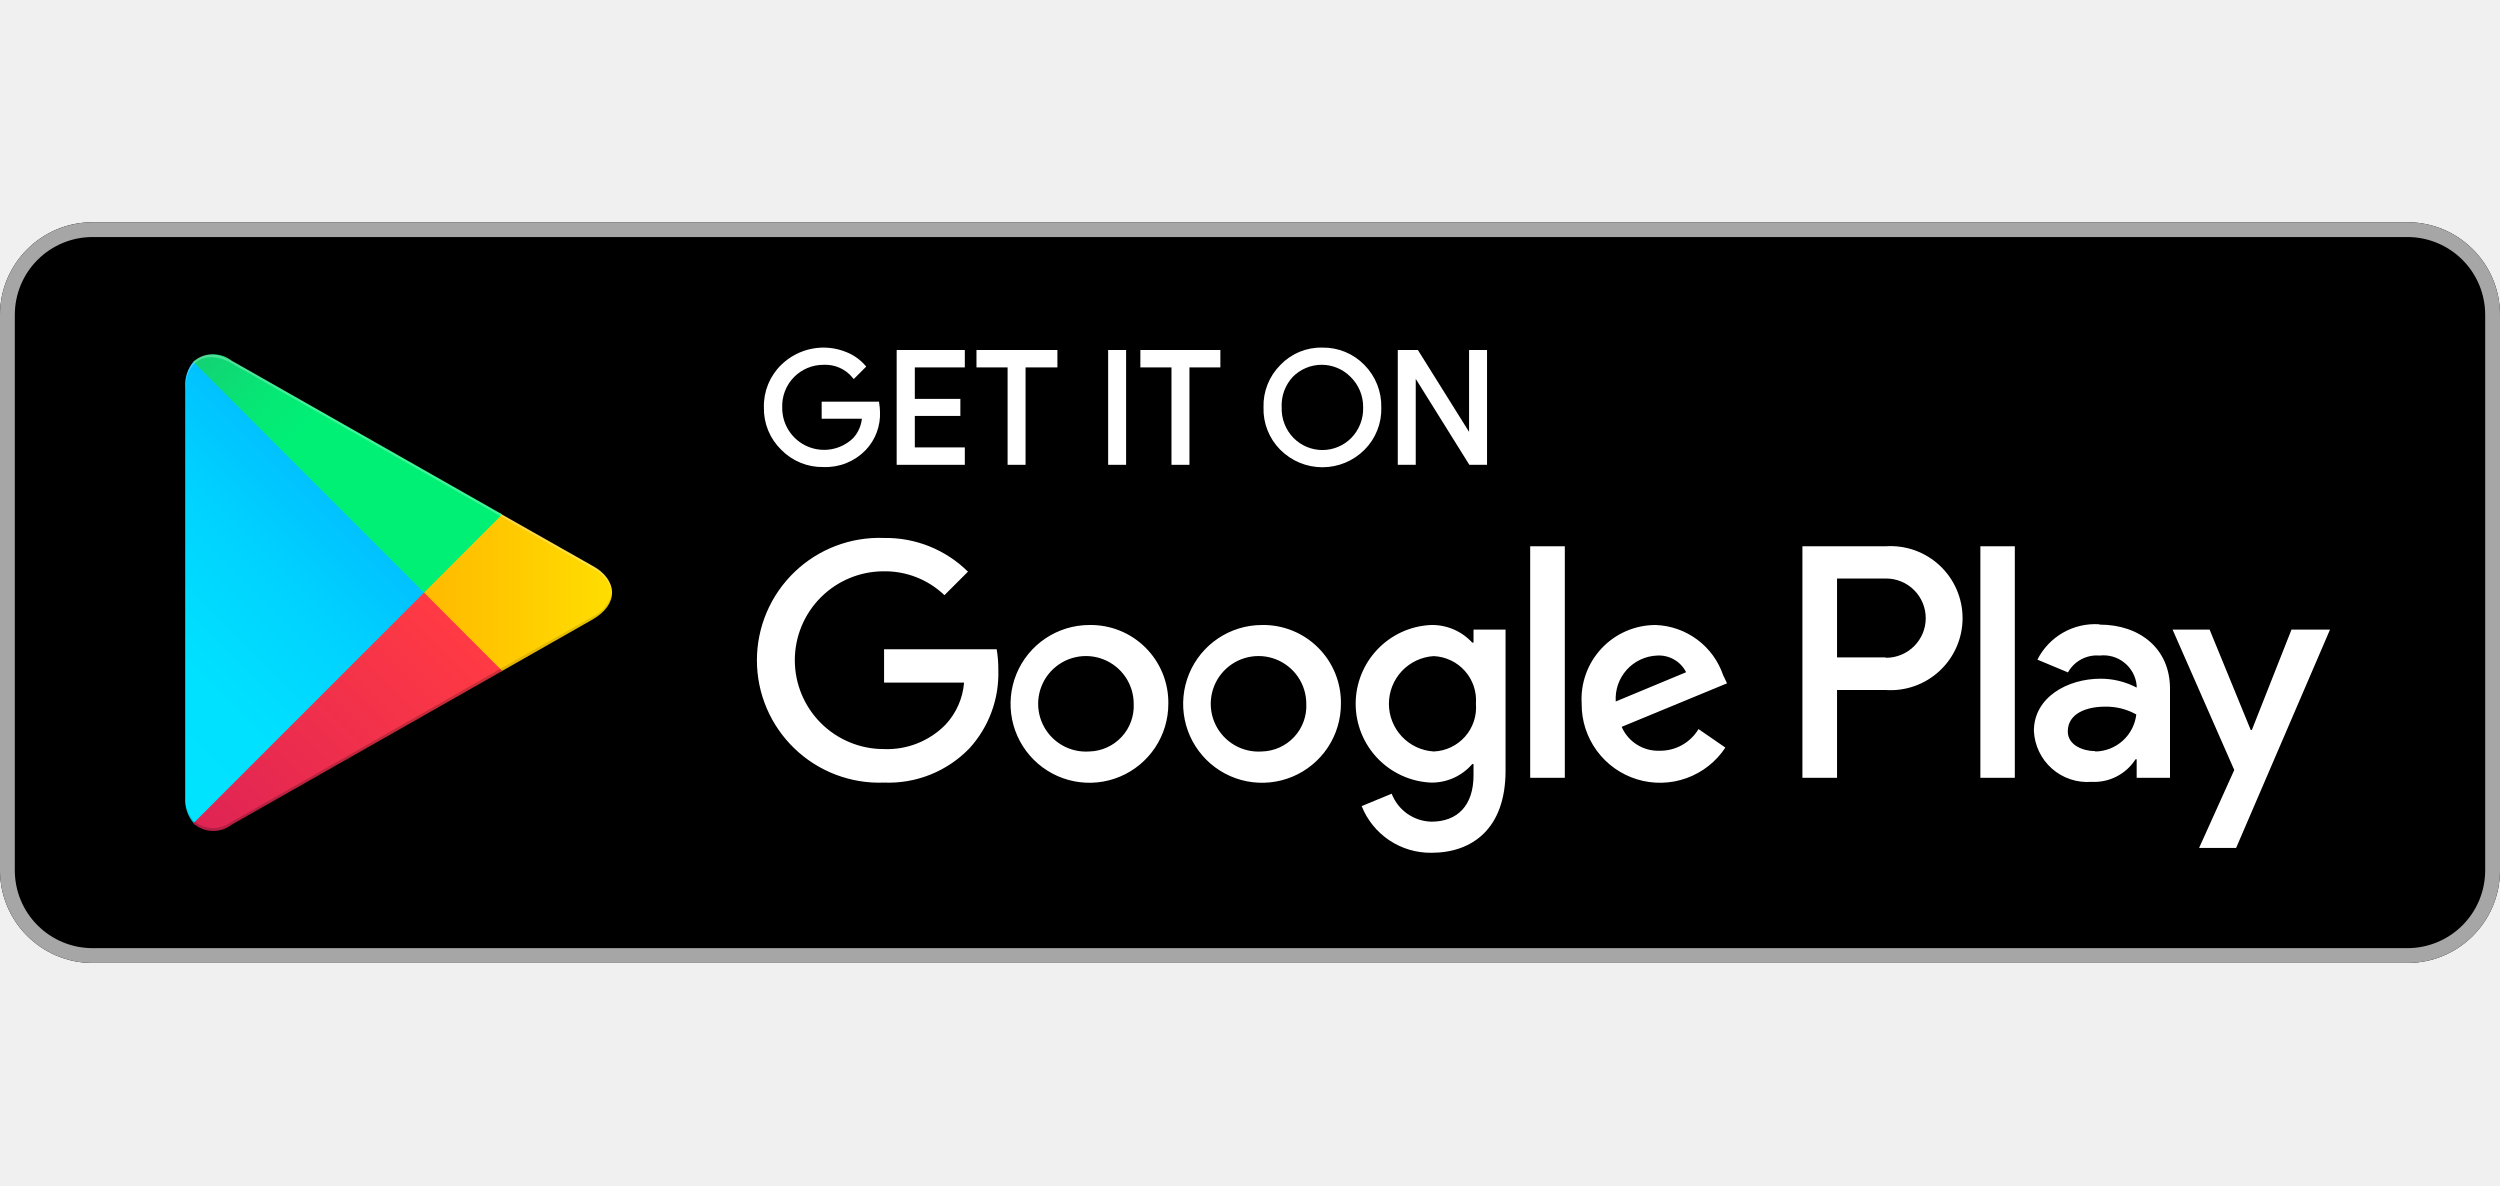
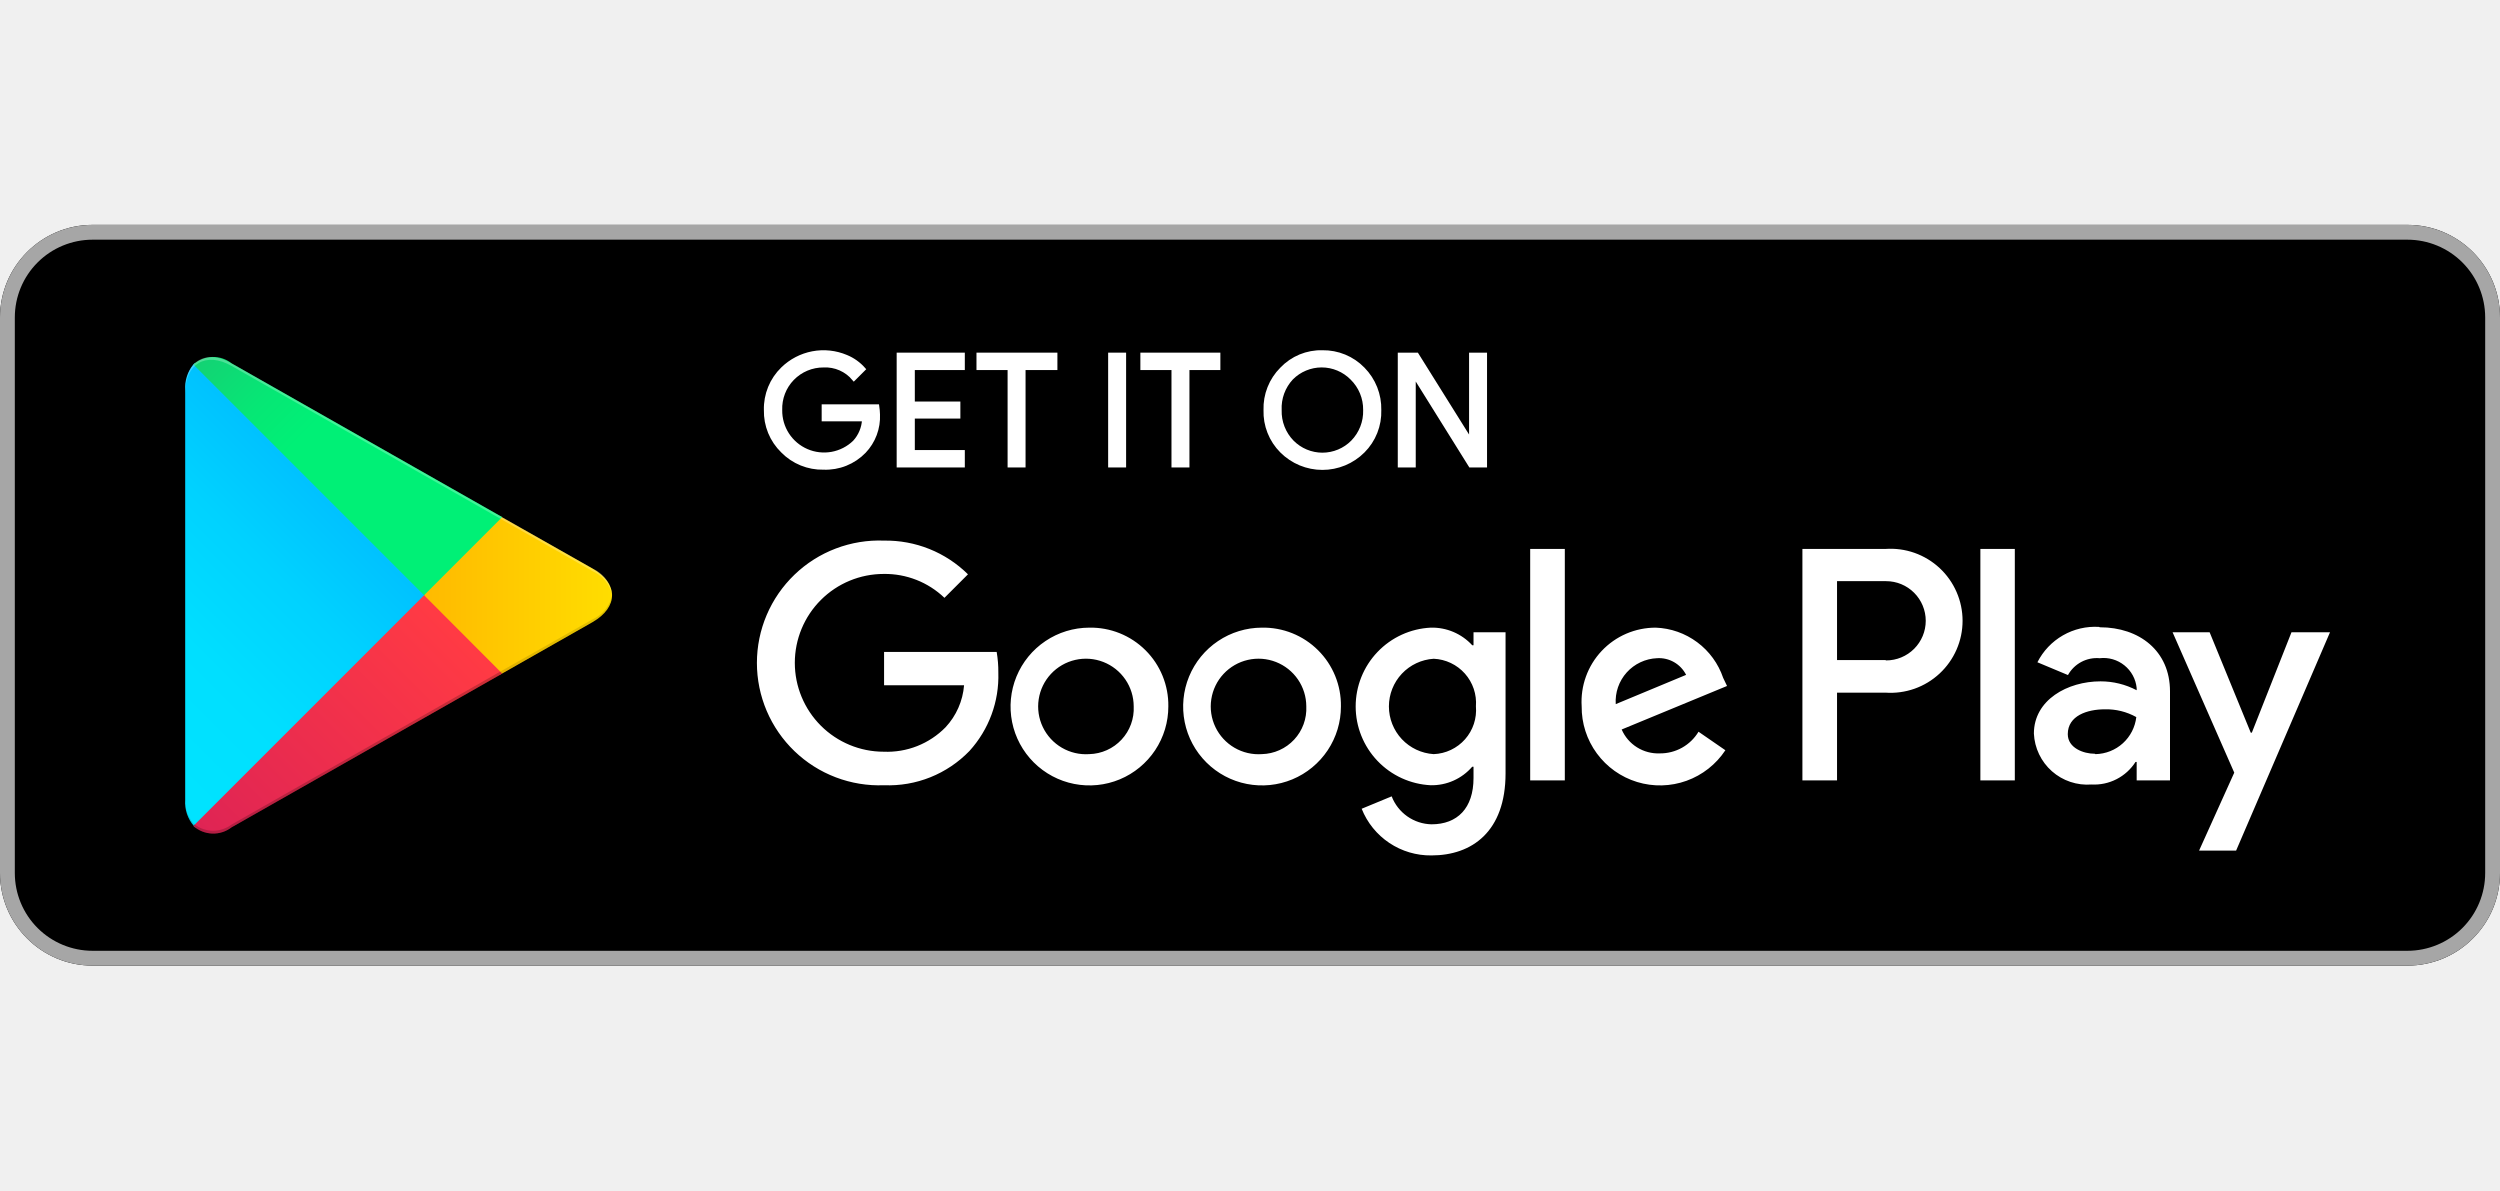
- <svg xmlns="http://www.w3.org/2000/svg" width="168.75" height="80" viewBox="0 0 135 40" fill="none">
+ <svg xmlns="http://www.w3.org/2000/svg" width="168" height="80" viewBox="0 0 135 40" fill="none">
  <g clip-path="url(#clip0)">
    <path d="M130 0H5C2.239 0 0 2.239 0 5V35C0 37.761 2.239 40 5 40H130C132.761 40 135 37.761 135 35V5C135 2.239 132.761 0 130 0Z" fill="black" />
    <path d="M130 0.8C131.114 0.8 132.182 1.242 132.97 2.03C133.758 2.818 134.2 3.886 134.2 5V35C134.2 36.114 133.758 37.182 132.97 37.97C132.182 38.758 131.114 39.2 130 39.2H5C3.886 39.2 2.818 38.758 2.03 37.97C1.242 37.182 0.8 36.114 0.8 35V5C0.8 3.886 1.242 2.818 2.03 2.03C2.818 1.242 3.886 0.8 5 0.8H130ZM130 0H5C3.674 0 2.402 0.527 1.464 1.464C0.527 2.402 0 3.674 0 5L0 35C0 36.326 0.527 37.598 1.464 38.535C2.402 39.473 3.674 40 5 40H130C131.326 40 132.598 39.473 133.536 38.535C134.473 37.598 135 36.326 135 35V5C135 3.674 134.473 2.402 133.536 1.464C132.598 0.527 131.326 0 130 0V0Z" fill="#A6A6A6" />
    <path d="M47.42 10.24C47.436 10.607 47.378 10.973 47.249 11.317C47.121 11.661 46.923 11.975 46.67 12.24C46.386 12.533 46.043 12.763 45.664 12.915C45.285 13.067 44.878 13.136 44.47 13.12C44.06 13.129 43.652 13.054 43.272 12.899C42.892 12.744 42.547 12.513 42.26 12.22C41.964 11.932 41.73 11.587 41.573 11.205C41.417 10.823 41.341 10.413 41.35 10C41.339 9.586 41.415 9.174 41.571 8.79C41.728 8.406 41.962 8.059 42.26 7.77C42.706 7.335 43.27 7.041 43.882 6.925C44.494 6.809 45.126 6.877 45.7 7.12C46.061 7.268 46.382 7.498 46.64 7.79L46.11 8.32C45.911 8.081 45.66 7.891 45.375 7.766C45.09 7.641 44.781 7.584 44.47 7.6C44.158 7.598 43.848 7.66 43.56 7.781C43.272 7.902 43.012 8.08 42.794 8.304C42.576 8.528 42.406 8.794 42.294 9.085C42.182 9.377 42.129 9.688 42.14 10C42.133 10.466 42.265 10.924 42.518 11.315C42.772 11.707 43.135 12.014 43.563 12.199C43.991 12.384 44.464 12.438 44.922 12.355C45.381 12.271 45.805 12.054 46.14 11.73C46.448 11.396 46.629 10.964 46.65 10.51H44.47V9.79H47.38C47.402 9.939 47.416 10.089 47.42 10.24Z" fill="white" stroke="white" stroke-width="0.2" stroke-miterlimit="10" />
    <path d="M52 7.74H49.3V9.64H51.76V10.36H49.3V12.26H52V13H48.52V7H52V7.74Z" fill="white" stroke="white" stroke-width="0.2" stroke-miterlimit="10" />
    <path d="M55.28 13H54.51V7.74H52.83V7H57V7.74H55.28V13Z" fill="white" stroke="white" stroke-width="0.2" stroke-miterlimit="10" />
    <path d="M59.94 13V7H60.71V13H59.94Z" fill="white" stroke="white" stroke-width="0.2" stroke-miterlimit="10" />
    <path d="M64.13 13H63.36V7.74H61.68V7H65.8V7.74H64.13V13Z" fill="white" stroke="white" stroke-width="0.2" stroke-miterlimit="10" />
    <path d="M73.61 12.22C73.321 12.509 72.978 12.738 72.601 12.895C72.223 13.051 71.819 13.132 71.41 13.132C71.001 13.132 70.597 13.051 70.219 12.895C69.842 12.738 69.499 12.509 69.21 12.22C68.919 11.93 68.691 11.583 68.54 11.201C68.388 10.819 68.317 10.411 68.33 10C68.317 9.589 68.388 9.181 68.54 8.799C68.691 8.417 68.919 8.07 69.21 7.78C69.493 7.483 69.835 7.248 70.213 7.091C70.592 6.935 71 6.859 71.41 6.87C71.819 6.864 72.226 6.941 72.604 7.097C72.983 7.254 73.325 7.486 73.61 7.78C73.898 8.073 74.124 8.42 74.275 8.801C74.426 9.182 74.499 9.59 74.49 10C74.503 10.411 74.432 10.819 74.28 11.201C74.129 11.583 73.901 11.93 73.61 12.22V12.22ZM69.78 11.72C69.993 11.936 70.247 12.107 70.527 12.224C70.806 12.341 71.107 12.402 71.41 12.402C71.713 12.402 72.014 12.341 72.293 12.224C72.573 12.107 72.827 11.936 73.04 11.72C73.261 11.493 73.435 11.224 73.55 10.928C73.665 10.633 73.72 10.317 73.71 10C73.714 9.68 73.654 9.363 73.532 9.067C73.41 8.771 73.229 8.504 73 8.28C72.787 8.064 72.533 7.893 72.253 7.776C71.974 7.659 71.673 7.598 71.37 7.598C71.067 7.598 70.766 7.659 70.487 7.776C70.207 7.893 69.953 8.064 69.74 8.28C69.526 8.51 69.359 8.781 69.251 9.076C69.143 9.372 69.095 9.686 69.11 10C69.1 10.317 69.155 10.633 69.27 10.928C69.385 11.224 69.558 11.493 69.78 11.72V11.72Z" fill="white" stroke="white" stroke-width="0.2" stroke-miterlimit="10" />
    <path d="M75.58 13V7H76.51L79.43 11.67V10.51V7H80.2V13H79.4L76.35 8.11V9.26V13H75.58Z" fill="white" stroke="white" stroke-width="0.2" stroke-miterlimit="10" />
    <path d="M68.14 21.75C67.297 21.752 66.474 22.004 65.775 22.474C65.076 22.943 64.531 23.61 64.21 24.389C63.89 25.168 63.807 26.025 63.974 26.851C64.14 27.677 64.548 28.435 65.145 29.029C65.742 29.624 66.502 30.028 67.329 30.19C68.155 30.352 69.012 30.266 69.789 29.942C70.567 29.618 71.231 29.07 71.698 28.368C72.164 27.667 72.412 26.843 72.41 26C72.418 25.438 72.313 24.88 72.101 24.359C71.889 23.839 71.575 23.366 71.176 22.97C70.778 22.573 70.304 22.261 69.782 22.051C69.26 21.842 68.702 21.739 68.14 21.75V21.75ZM68.14 28.58C67.624 28.616 67.108 28.496 66.661 28.235C66.214 27.975 65.855 27.585 65.632 27.118C65.409 26.651 65.331 26.128 65.41 25.616C65.488 25.104 65.718 24.628 66.071 24.249C66.424 23.87 66.882 23.606 67.387 23.491C67.891 23.376 68.419 23.415 68.901 23.604C69.383 23.793 69.797 24.122 70.09 24.55C70.382 24.977 70.539 25.482 70.54 26C70.556 26.328 70.506 26.656 70.394 26.964C70.281 27.273 70.108 27.556 69.884 27.796C69.66 28.037 69.391 28.23 69.091 28.364C68.792 28.499 68.468 28.572 68.14 28.58V28.58ZM58.82 21.75C57.977 21.752 57.154 22.004 56.455 22.474C55.755 22.943 55.211 23.61 54.89 24.389C54.57 25.168 54.487 26.025 54.654 26.851C54.82 27.677 55.228 28.435 55.825 29.029C56.422 29.624 57.182 30.028 58.009 30.19C58.835 30.352 59.692 30.266 60.469 29.942C61.247 29.618 61.911 29.07 62.378 28.368C62.844 27.667 63.092 26.843 63.09 26C63.098 25.438 62.993 24.88 62.781 24.359C62.569 23.839 62.255 23.366 61.856 22.97C61.458 22.573 60.984 22.261 60.462 22.051C59.94 21.842 59.382 21.739 58.82 21.75V21.75ZM58.82 28.58C58.304 28.616 57.788 28.496 57.341 28.235C56.894 27.975 56.535 27.585 56.312 27.118C56.089 26.651 56.011 26.128 56.09 25.616C56.168 25.104 56.398 24.628 56.751 24.249C57.103 23.87 57.562 23.606 58.067 23.491C58.572 23.376 59.099 23.415 59.581 23.604C60.063 23.793 60.477 24.122 60.77 24.55C61.062 24.977 61.219 25.482 61.22 26C61.236 26.328 61.186 26.656 61.074 26.964C60.961 27.273 60.788 27.556 60.564 27.796C60.34 28.037 60.071 28.23 59.771 28.364C59.472 28.499 59.148 28.572 58.82 28.58V28.58ZM47.74 23.06V24.86H52.06C51.992 25.708 51.64 26.508 51.06 27.13C50.627 27.572 50.105 27.917 49.53 28.145C48.955 28.372 48.338 28.476 47.72 28.45C46.447 28.45 45.226 27.944 44.326 27.044C43.426 26.144 42.92 24.923 42.92 23.65C42.92 22.377 43.426 21.156 44.326 20.256C45.226 19.356 46.447 18.85 47.72 18.85C48.94 18.832 50.119 19.295 51 20.14L52.27 18.87C51.674 18.28 50.966 17.816 50.188 17.503C49.411 17.191 48.578 17.037 47.74 17.05C46.851 17.015 45.964 17.161 45.133 17.477C44.301 17.793 43.542 18.274 42.901 18.891C42.26 19.508 41.749 20.248 41.401 21.066C41.053 21.885 40.873 22.765 40.873 23.655C40.873 24.545 41.053 25.425 41.401 26.244C41.749 27.062 42.26 27.802 42.901 28.419C43.542 29.036 44.301 29.517 45.133 29.833C45.964 30.149 46.851 30.295 47.74 30.26C48.595 30.294 49.448 30.147 50.243 29.828C51.037 29.509 51.755 29.026 52.35 28.41C53.4 27.256 53.96 25.739 53.91 24.18C53.914 23.805 53.883 23.43 53.82 23.06H47.74ZM93.05 24.46C92.789 23.693 92.302 23.023 91.651 22.539C91.001 22.055 90.22 21.78 89.41 21.75C88.863 21.749 88.322 21.86 87.819 22.076C87.317 22.293 86.864 22.61 86.489 23.009C86.114 23.407 85.825 23.878 85.64 24.392C85.454 24.907 85.376 25.454 85.41 26C85.401 26.913 85.688 27.804 86.228 28.54C86.768 29.276 87.531 29.819 88.404 30.085C89.277 30.352 90.213 30.329 91.072 30.02C91.931 29.711 92.667 29.132 93.17 28.37L91.72 27.37C91.504 27.73 91.197 28.028 90.831 28.233C90.464 28.438 90.05 28.544 89.63 28.54C89.197 28.558 88.768 28.444 88.4 28.214C88.032 27.984 87.743 27.648 87.57 27.25L93.26 24.9L93.05 24.46ZM87.25 25.88C87.23 25.57 87.272 25.259 87.373 24.965C87.475 24.672 87.635 24.401 87.842 24.17C88.05 23.939 88.302 23.752 88.583 23.62C88.865 23.487 89.169 23.413 89.48 23.4C89.801 23.379 90.121 23.454 90.4 23.614C90.68 23.774 90.905 24.012 91.05 24.3L87.25 25.88ZM82.63 30H84.5V17.5H82.63V30ZM79.57 22.7H79.5C79.216 22.391 78.869 22.146 78.483 21.982C78.097 21.819 77.68 21.739 77.26 21.75C76.167 21.803 75.137 22.274 74.382 23.067C73.627 23.859 73.206 24.911 73.206 26.005C73.206 27.099 73.627 28.151 74.382 28.943C75.137 29.736 76.167 30.207 77.26 30.26C77.684 30.268 78.105 30.183 78.492 30.01C78.879 29.837 79.223 29.581 79.5 29.26H79.57V29.87C79.57 31.5 78.7 32.37 77.3 32.37C76.832 32.36 76.378 32.211 75.995 31.942C75.613 31.673 75.318 31.296 75.15 30.86L73.53 31.53C73.829 32.282 74.35 32.926 75.023 33.376C75.697 33.826 76.49 34.061 77.3 34.05C79.49 34.05 81.3 32.76 81.3 29.62V22H79.57V22.7ZM77.42 28.58C76.765 28.539 76.15 28.25 75.7 27.772C75.251 27.293 75.001 26.661 75.001 26.005C75.001 25.349 75.251 24.717 75.7 24.238C76.15 23.76 76.765 23.471 77.42 23.43C77.74 23.444 78.054 23.522 78.344 23.66C78.633 23.797 78.892 23.992 79.105 24.232C79.317 24.471 79.48 24.752 79.582 25.055C79.684 25.359 79.724 25.68 79.7 26C79.727 26.321 79.689 26.644 79.588 26.949C79.487 27.255 79.325 27.537 79.112 27.778C78.899 28.019 78.639 28.214 78.348 28.352C78.057 28.49 77.742 28.568 77.42 28.58V28.58ZM101.81 17.5H97.33V30H99.2V25.26H101.81C102.343 25.298 102.878 25.226 103.382 25.049C103.886 24.871 104.348 24.591 104.739 24.227C105.13 23.863 105.442 23.423 105.655 22.933C105.869 22.443 105.979 21.914 105.979 21.38C105.979 20.846 105.869 20.317 105.655 19.827C105.442 19.337 105.13 18.896 104.739 18.532C104.348 18.169 103.886 17.889 103.382 17.711C102.878 17.534 102.343 17.462 101.81 17.5V17.5ZM101.81 23.5H99.2V19.24H101.85C102.418 19.24 102.962 19.465 103.363 19.867C103.764 20.268 103.99 20.812 103.99 21.38C103.99 21.948 103.764 22.492 103.363 22.893C102.962 23.294 102.418 23.52 101.85 23.52L101.81 23.5ZM113.35 21.71C112.669 21.668 111.991 21.826 111.399 22.166C110.807 22.506 110.328 23.011 110.02 23.62L111.67 24.31C111.837 24.009 112.087 23.764 112.39 23.602C112.694 23.441 113.037 23.37 113.38 23.4C113.617 23.372 113.858 23.392 114.088 23.458C114.317 23.524 114.531 23.636 114.717 23.786C114.904 23.936 115.058 24.121 115.172 24.331C115.286 24.541 115.356 24.772 115.38 25.01V25.13C114.779 24.814 114.109 24.649 113.43 24.65C111.65 24.65 109.83 25.65 109.83 27.47C109.848 27.857 109.943 28.236 110.11 28.585C110.277 28.935 110.512 29.247 110.803 29.504C111.093 29.76 111.431 29.956 111.799 30.079C112.166 30.202 112.554 30.25 112.94 30.22C113.409 30.246 113.877 30.147 114.295 29.932C114.713 29.718 115.067 29.396 115.32 29H115.38V30H117.18V25.19C117.18 23 115.52 21.73 113.39 21.73L113.35 21.71ZM113.12 28.56C112.51 28.56 111.66 28.25 111.66 27.5C111.66 26.5 112.72 26.16 113.66 26.16C114.254 26.145 114.841 26.29 115.36 26.58C115.297 27.123 115.04 27.625 114.635 27.993C114.231 28.36 113.707 28.569 113.16 28.58L113.12 28.56ZM123.74 22L121.6 27.42H121.54L119.32 22H117.32L120.65 29.58L118.75 33.79H120.75L125.82 22H123.74ZM106.94 30H108.8V17.5H106.94V30Z" fill="white" />
    <path d="M10.44 7.54C10.121 7.934 9.964 8.434 10 8.94V31.06C9.966 31.57 10.135 32.074 10.47 32.46L10.54 32.54L22.9 20.15V19.85L10.51 7.47L10.44 7.54Z" fill="url(#paint0_linear)" />
    <path d="M27 24.28L22.9 20.15V19.85L27 15.72L27.09 15.78L32 18.56C33.4 19.35 33.4 20.65 32 21.45L27.11 24.23L27 24.28Z" fill="url(#paint1_linear)" />
    <path d="M27.12 24.23L22.9 20L10.44 32.46C10.723 32.712 11.084 32.856 11.462 32.869C11.84 32.882 12.211 32.762 12.51 32.53L27.12 24.23" fill="url(#paint2_linear)" />
    <path d="M27.12 15.78L12.51 7.48C12.213 7.245 11.843 7.122 11.464 7.133C11.085 7.144 10.723 7.288 10.44 7.54L22.9 20L27.12 15.78Z" fill="url(#paint3_linear)" />
    <path opacity="0.2" d="M27 24.13L12.51 32.38C12.222 32.597 11.871 32.715 11.51 32.715C11.149 32.715 10.798 32.597 10.51 32.38V32.38L10.44 32.45L10.51 32.53C10.798 32.747 11.149 32.865 11.51 32.865C11.871 32.865 12.222 32.747 12.51 32.53L27.12 24.23L27 24.13Z" fill="black" />
    <path opacity="0.12" d="M10.44 32.32C10.119 31.923 9.961 31.419 10 30.91V31.06C9.966 31.57 10.135 32.074 10.47 32.46L10.54 32.39L10.44 32.32Z" fill="black" />
    <path opacity="0.12" d="M32 21.3L27 24.13L27.09 24.23L32 21.44C32.29 21.317 32.541 21.119 32.728 20.866C32.914 20.612 33.029 20.313 33.06 20C32.998 20.285 32.869 20.55 32.685 20.776C32.501 21.002 32.266 21.181 32 21.3Z" fill="black" />
    <path opacity="0.25" d="M12.51 7.62L32 18.7C32.266 18.819 32.501 18.998 32.685 19.224C32.869 19.45 32.998 19.715 33.06 20C33.029 19.687 32.914 19.388 32.728 19.134C32.541 18.881 32.29 18.683 32 18.56L12.51 7.48C11.12 6.68 10 7.34 10 8.94V9.09C10 7.49 11.12 6.83 12.51 7.62Z" fill="white" />
  </g>
  <defs>
    <linearGradient id="paint0_linear" x1="21.8" y1="8.71" x2="5.02" y2="25.49" gradientUnits="userSpaceOnUse">
      <stop stop-color="#00A0FF" />
      <stop offset="0.01" stop-color="#00A1FF" />
      <stop offset="0.26" stop-color="#00BEFF" />
      <stop offset="0.51" stop-color="#00D2FF" />
      <stop offset="0.76" stop-color="#00DFFF" />
      <stop offset="1" stop-color="#00E3FF" />
    </linearGradient>
    <linearGradient id="paint1_linear" x1="33.83" y1="20" x2="9.64" y2="20" gradientUnits="userSpaceOnUse">
      <stop stop-color="#FFE000" />
      <stop offset="0.41" stop-color="#FFBD00" />
      <stop offset="0.78" stop-color="#FFA500" />
      <stop offset="1" stop-color="#FF9C00" />
    </linearGradient>
    <linearGradient id="paint2_linear" x1="24.83" y1="22.29" x2="2.07" y2="45.05" gradientUnits="userSpaceOnUse">
      <stop stop-color="#FF3A44" />
      <stop offset="1" stop-color="#C31162" />
    </linearGradient>
    <linearGradient id="paint3_linear" x1="7.3" y1="0.17" x2="17.46" y2="10.34" gradientUnits="userSpaceOnUse">
      <stop stop-color="#32A071" />
      <stop offset="0.07" stop-color="#2DA771" />
      <stop offset="0.48" stop-color="#15CF74" />
      <stop offset="0.8" stop-color="#06E775" />
      <stop offset="1" stop-color="#00F076" />
    </linearGradient>
    <clipPath id="clip0">
      <rect width="135" height="40" fill="white" />
    </clipPath>
  </defs>
</svg>
